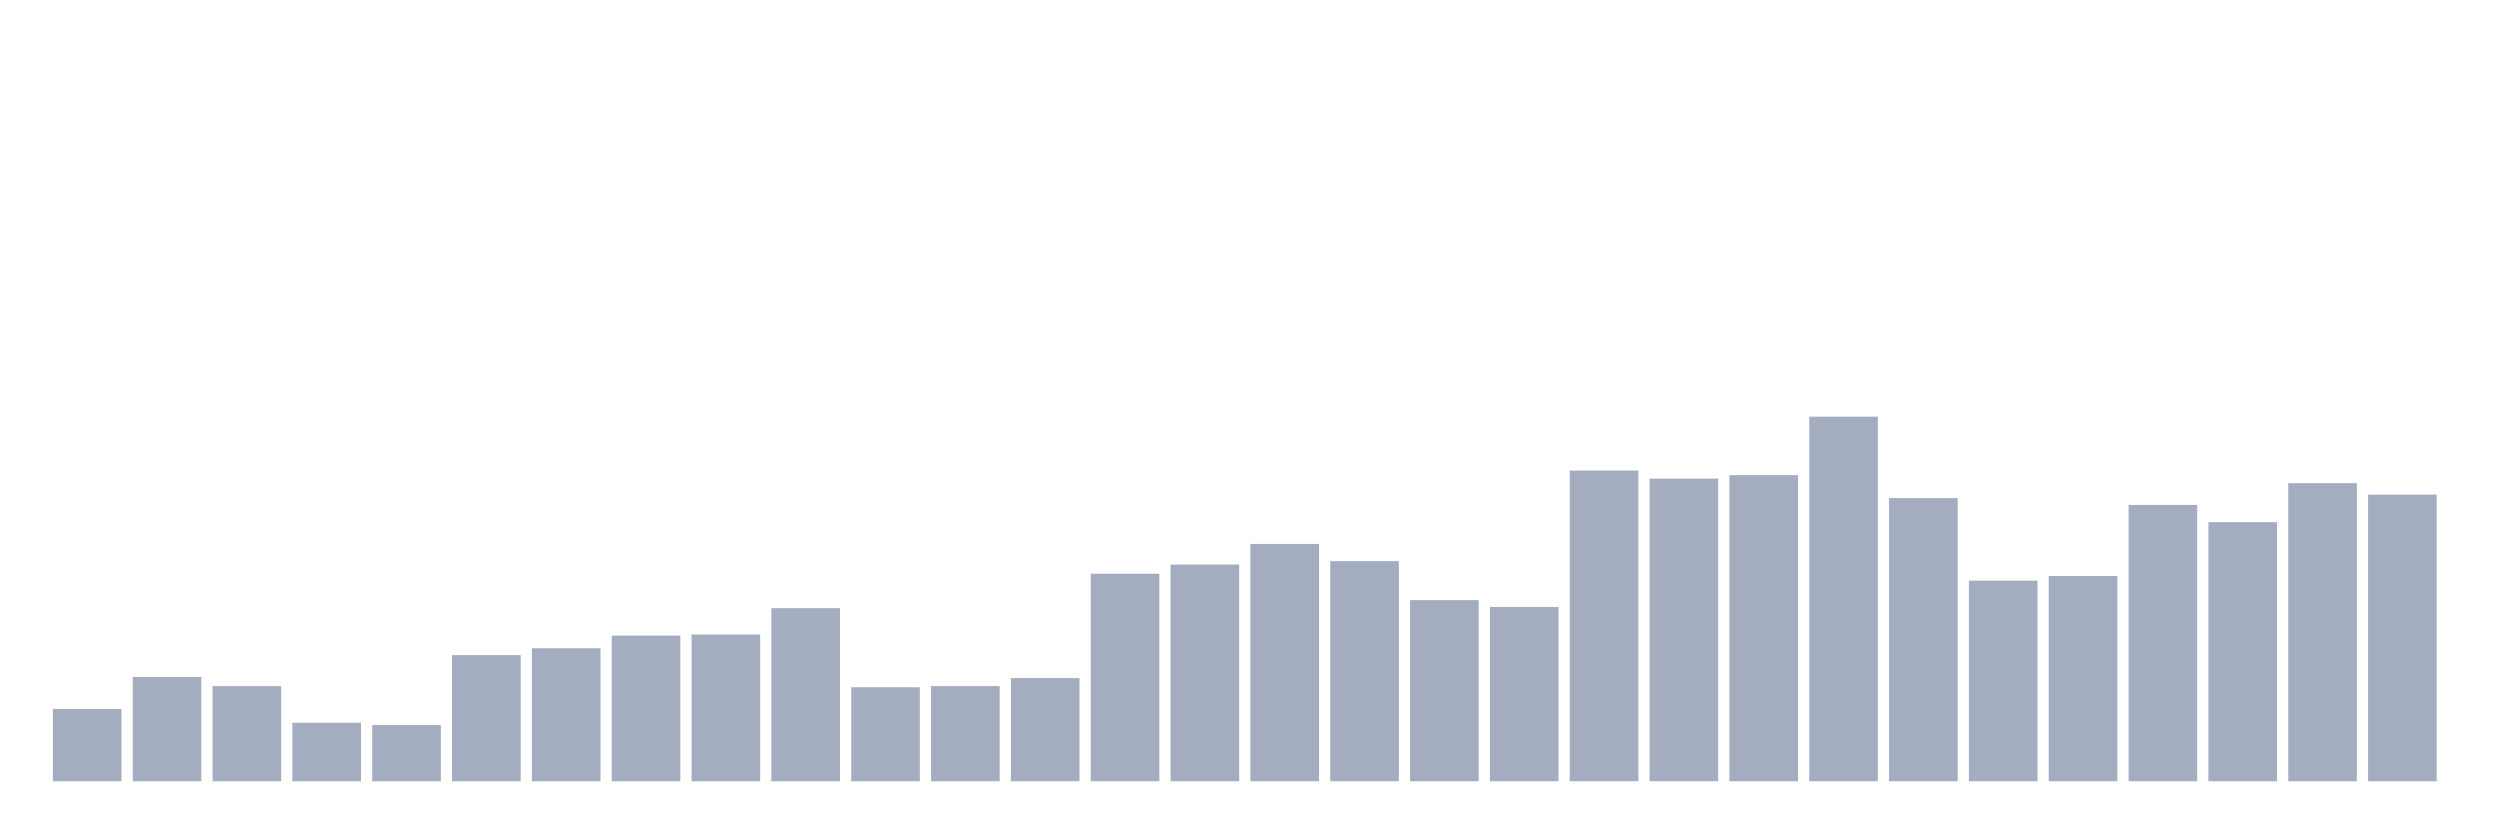
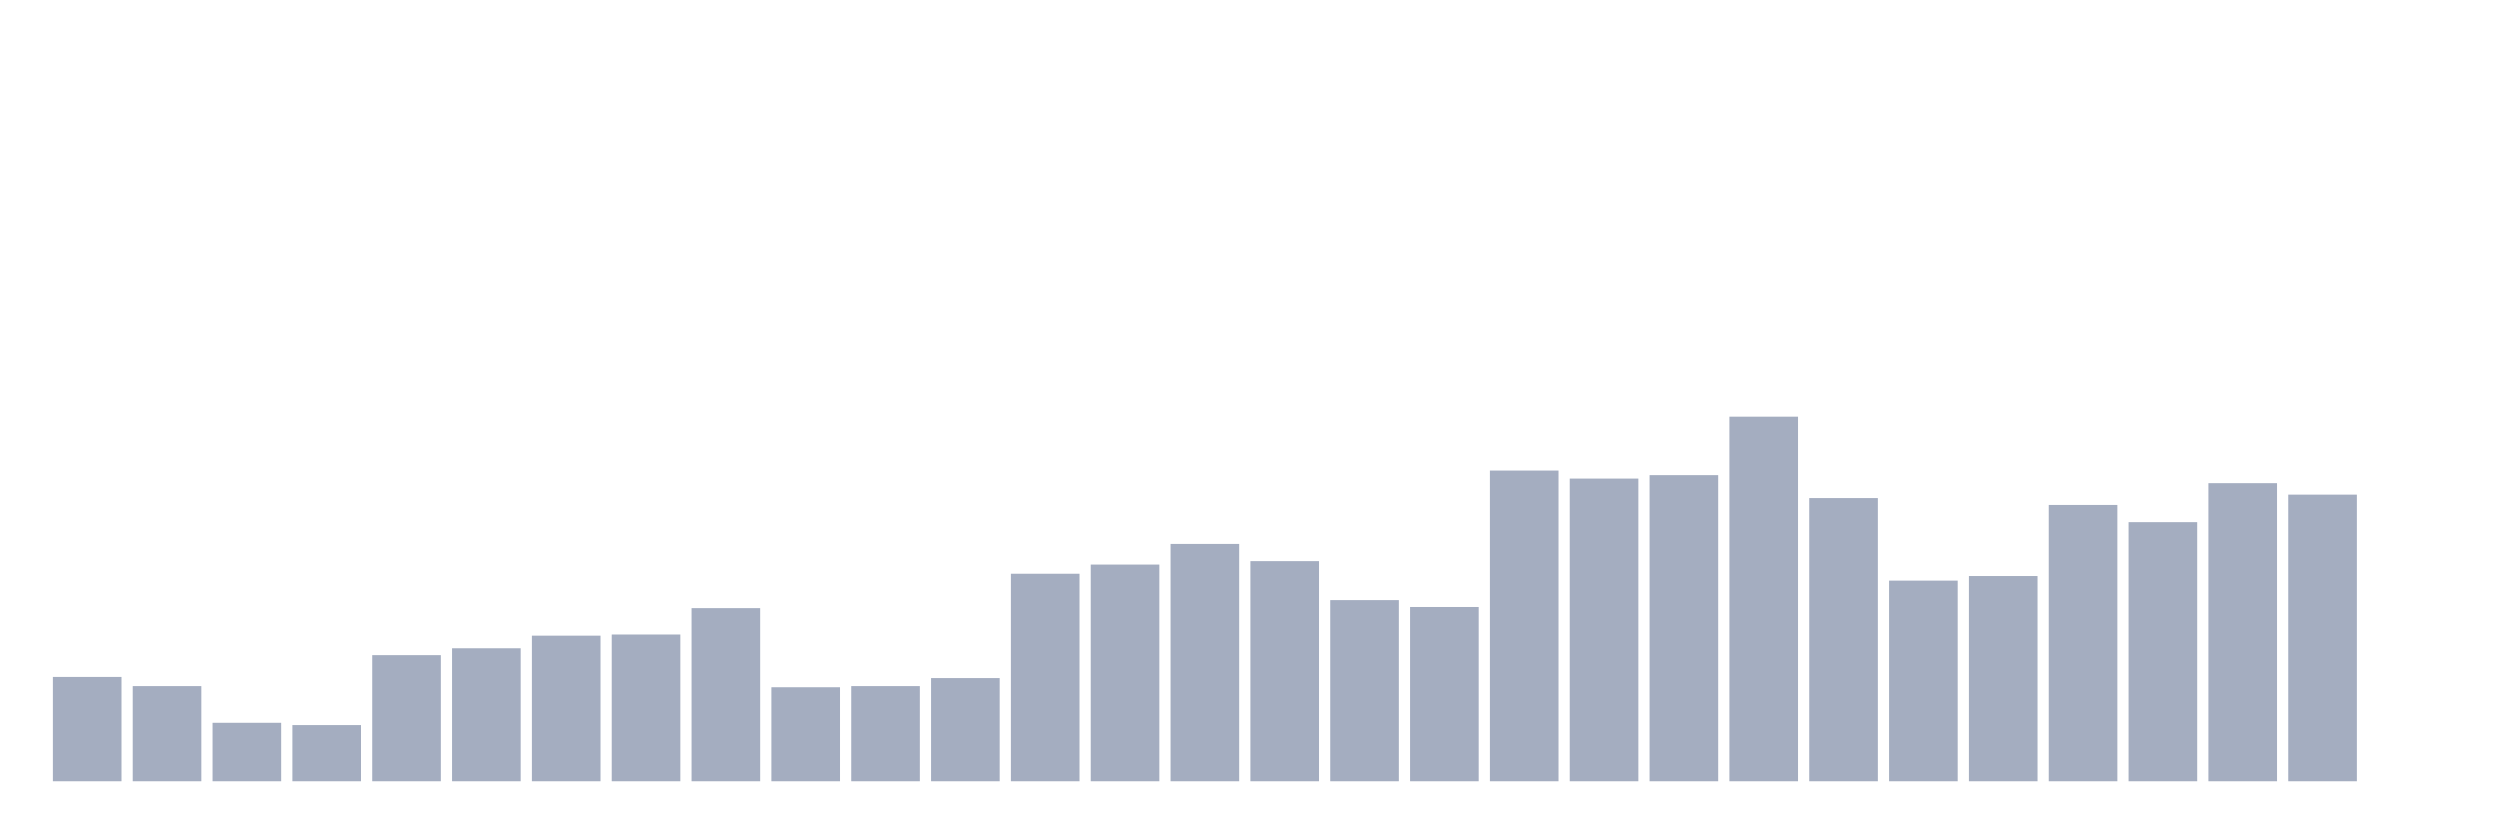
<svg xmlns="http://www.w3.org/2000/svg" viewBox="0 0 480 160">
  <g transform="translate(10,10)">
-     <rect class="bar" x="0.153" width="13.175" y="126.132" height="13.868" fill="rgb(164,173,192)" />
-     <rect class="bar" x="15.482" width="13.175" y="119.969" height="20.031" fill="rgb(164,173,192)" />
-     <rect class="bar" x="30.81" width="13.175" y="121.73" height="18.27" fill="rgb(164,173,192)" />
-     <rect class="bar" x="46.138" width="13.175" y="128.774" height="11.226" fill="rgb(164,173,192)" />
-     <rect class="bar" x="61.466" width="13.175" y="129.214" height="10.786" fill="rgb(164,173,192)" />
-     <rect class="bar" x="76.794" width="13.175" y="115.786" height="24.214" fill="rgb(164,173,192)" />
-     <rect class="bar" x="92.123" width="13.175" y="114.465" height="25.535" fill="rgb(164,173,192)" />
-     <rect class="bar" x="107.451" width="13.175" y="112.044" height="27.956" fill="rgb(164,173,192)" />
-     <rect class="bar" x="122.779" width="13.175" y="111.824" height="28.176" fill="rgb(164,173,192)" />
-     <rect class="bar" x="138.107" width="13.175" y="106.761" height="33.239" fill="rgb(164,173,192)" />
-     <rect class="bar" x="153.436" width="13.175" y="121.95" height="18.05" fill="rgb(164,173,192)" />
-     <rect class="bar" x="168.764" width="13.175" y="121.73" height="18.27" fill="rgb(164,173,192)" />
-     <rect class="bar" x="184.092" width="13.175" y="120.189" height="19.811" fill="rgb(164,173,192)" />
-     <rect class="bar" x="199.42" width="13.175" y="100.157" height="39.843" fill="rgb(164,173,192)" />
-     <rect class="bar" x="214.748" width="13.175" y="98.396" height="41.604" fill="rgb(164,173,192)" />
-     <rect class="bar" x="230.077" width="13.175" y="94.434" height="45.566" fill="rgb(164,173,192)" />
-     <rect class="bar" x="245.405" width="13.175" y="97.736" height="42.264" fill="rgb(164,173,192)" />
-     <rect class="bar" x="260.733" width="13.175" y="105.22" height="34.78" fill="rgb(164,173,192)" />
-     <rect class="bar" x="276.061" width="13.175" y="106.541" height="33.459" fill="rgb(164,173,192)" />
-     <rect class="bar" x="291.39" width="13.175" y="80.346" height="59.654" fill="rgb(164,173,192)" />
-     <rect class="bar" x="306.718" width="13.175" y="81.887" height="58.113" fill="rgb(164,173,192)" />
-     <rect class="bar" x="322.046" width="13.175" y="81.226" height="58.774" fill="rgb(164,173,192)" />
-     <rect class="bar" x="337.374" width="13.175" y="70" height="70" fill="rgb(164,173,192)" />
-     <rect class="bar" x="352.702" width="13.175" y="85.629" height="54.371" fill="rgb(164,173,192)" />
-     <rect class="bar" x="368.031" width="13.175" y="101.478" height="38.522" fill="rgb(164,173,192)" />
-     <rect class="bar" x="383.359" width="13.175" y="100.597" height="39.403" fill="rgb(164,173,192)" />
-     <rect class="bar" x="398.687" width="13.175" y="86.95" height="53.05" fill="rgb(164,173,192)" />
-     <rect class="bar" x="414.015" width="13.175" y="90.252" height="49.748" fill="rgb(164,173,192)" />
-     <rect class="bar" x="429.344" width="13.175" y="82.767" height="57.233" fill="rgb(164,173,192)" />
-     <rect class="bar" x="444.672" width="13.175" y="84.969" height="55.031" fill="rgb(164,173,192)" />
+     <rect class="bar" x="0.153" width="13.175" y="119.969" height="20.031" fill="rgb(164,173,192)" />
+     <rect class="bar" x="15.482" width="13.175" y="121.73" height="18.27" fill="rgb(164,173,192)" />
+     <rect class="bar" x="30.81" width="13.175" y="128.774" height="11.226" fill="rgb(164,173,192)" />
+     <rect class="bar" x="46.138" width="13.175" y="129.214" height="10.786" fill="rgb(164,173,192)" />
+     <rect class="bar" x="61.466" width="13.175" y="115.786" height="24.214" fill="rgb(164,173,192)" />
+     <rect class="bar" x="76.794" width="13.175" y="114.465" height="25.535" fill="rgb(164,173,192)" />
+     <rect class="bar" x="92.123" width="13.175" y="112.044" height="27.956" fill="rgb(164,173,192)" />
+     <rect class="bar" x="107.451" width="13.175" y="111.824" height="28.176" fill="rgb(164,173,192)" />
+     <rect class="bar" x="122.779" width="13.175" y="106.761" height="33.239" fill="rgb(164,173,192)" />
+     <rect class="bar" x="138.107" width="13.175" y="121.95" height="18.05" fill="rgb(164,173,192)" />
+     <rect class="bar" x="153.436" width="13.175" y="121.73" height="18.27" fill="rgb(164,173,192)" />
+     <rect class="bar" x="168.764" width="13.175" y="120.189" height="19.811" fill="rgb(164,173,192)" />
+     <rect class="bar" x="184.092" width="13.175" y="100.157" height="39.843" fill="rgb(164,173,192)" />
+     <rect class="bar" x="199.42" width="13.175" y="98.396" height="41.604" fill="rgb(164,173,192)" />
+     <rect class="bar" x="214.748" width="13.175" y="94.434" height="45.566" fill="rgb(164,173,192)" />
+     <rect class="bar" x="230.077" width="13.175" y="97.736" height="42.264" fill="rgb(164,173,192)" />
+     <rect class="bar" x="245.405" width="13.175" y="105.22" height="34.78" fill="rgb(164,173,192)" />
+     <rect class="bar" x="260.733" width="13.175" y="106.541" height="33.459" fill="rgb(164,173,192)" />
+     <rect class="bar" x="276.061" width="13.175" y="80.346" height="59.654" fill="rgb(164,173,192)" />
+     <rect class="bar" x="291.39" width="13.175" y="81.887" height="58.113" fill="rgb(164,173,192)" />
+     <rect class="bar" x="306.718" width="13.175" y="81.226" height="58.774" fill="rgb(164,173,192)" />
+     <rect class="bar" x="322.046" width="13.175" y="70" height="70" fill="rgb(164,173,192)" />
+     <rect class="bar" x="337.374" width="13.175" y="85.629" height="54.371" fill="rgb(164,173,192)" />
+     <rect class="bar" x="352.702" width="13.175" y="101.478" height="38.522" fill="rgb(164,173,192)" />
+     <rect class="bar" x="368.031" width="13.175" y="100.597" height="39.403" fill="rgb(164,173,192)" />
+     <rect class="bar" x="383.359" width="13.175" y="86.95" height="53.05" fill="rgb(164,173,192)" />
+     <rect class="bar" x="398.687" width="13.175" y="90.252" height="49.748" fill="rgb(164,173,192)" />
+     <rect class="bar" x="414.015" width="13.175" y="82.767" height="57.233" fill="rgb(164,173,192)" />
+     <rect class="bar" x="429.344" width="13.175" y="84.969" height="55.031" fill="rgb(164,173,192)" />
+     <rect class="bar" x="444.672" width="13.175" y="140" height="0" fill="rgb(164,173,192)" />
  </g>
</svg>
